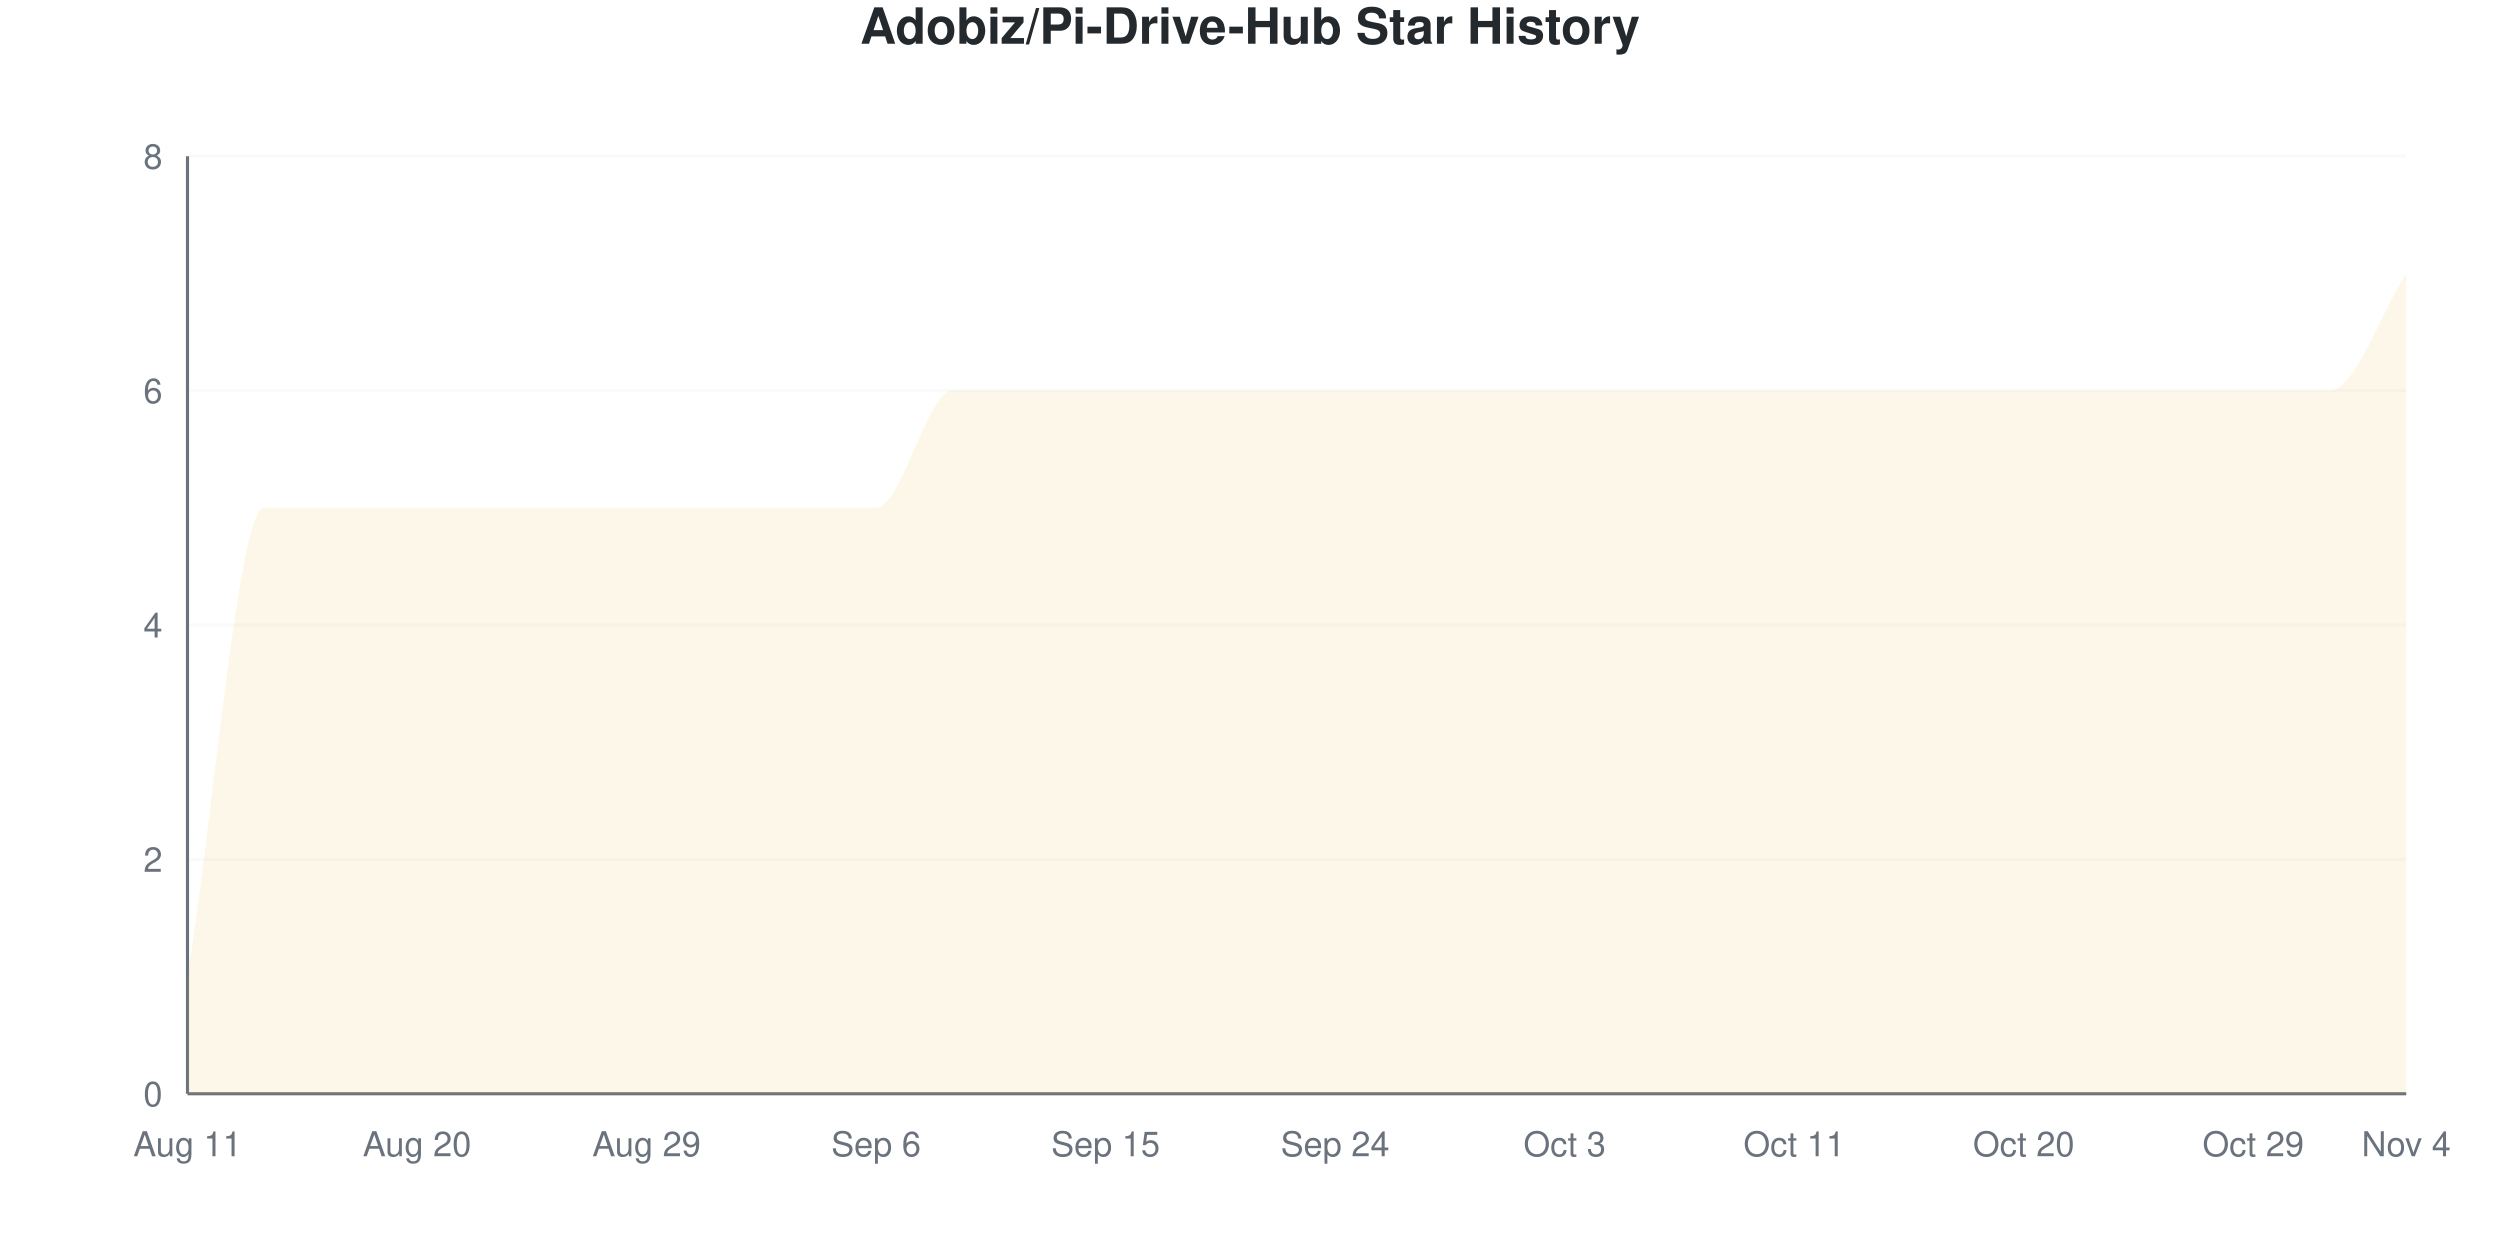
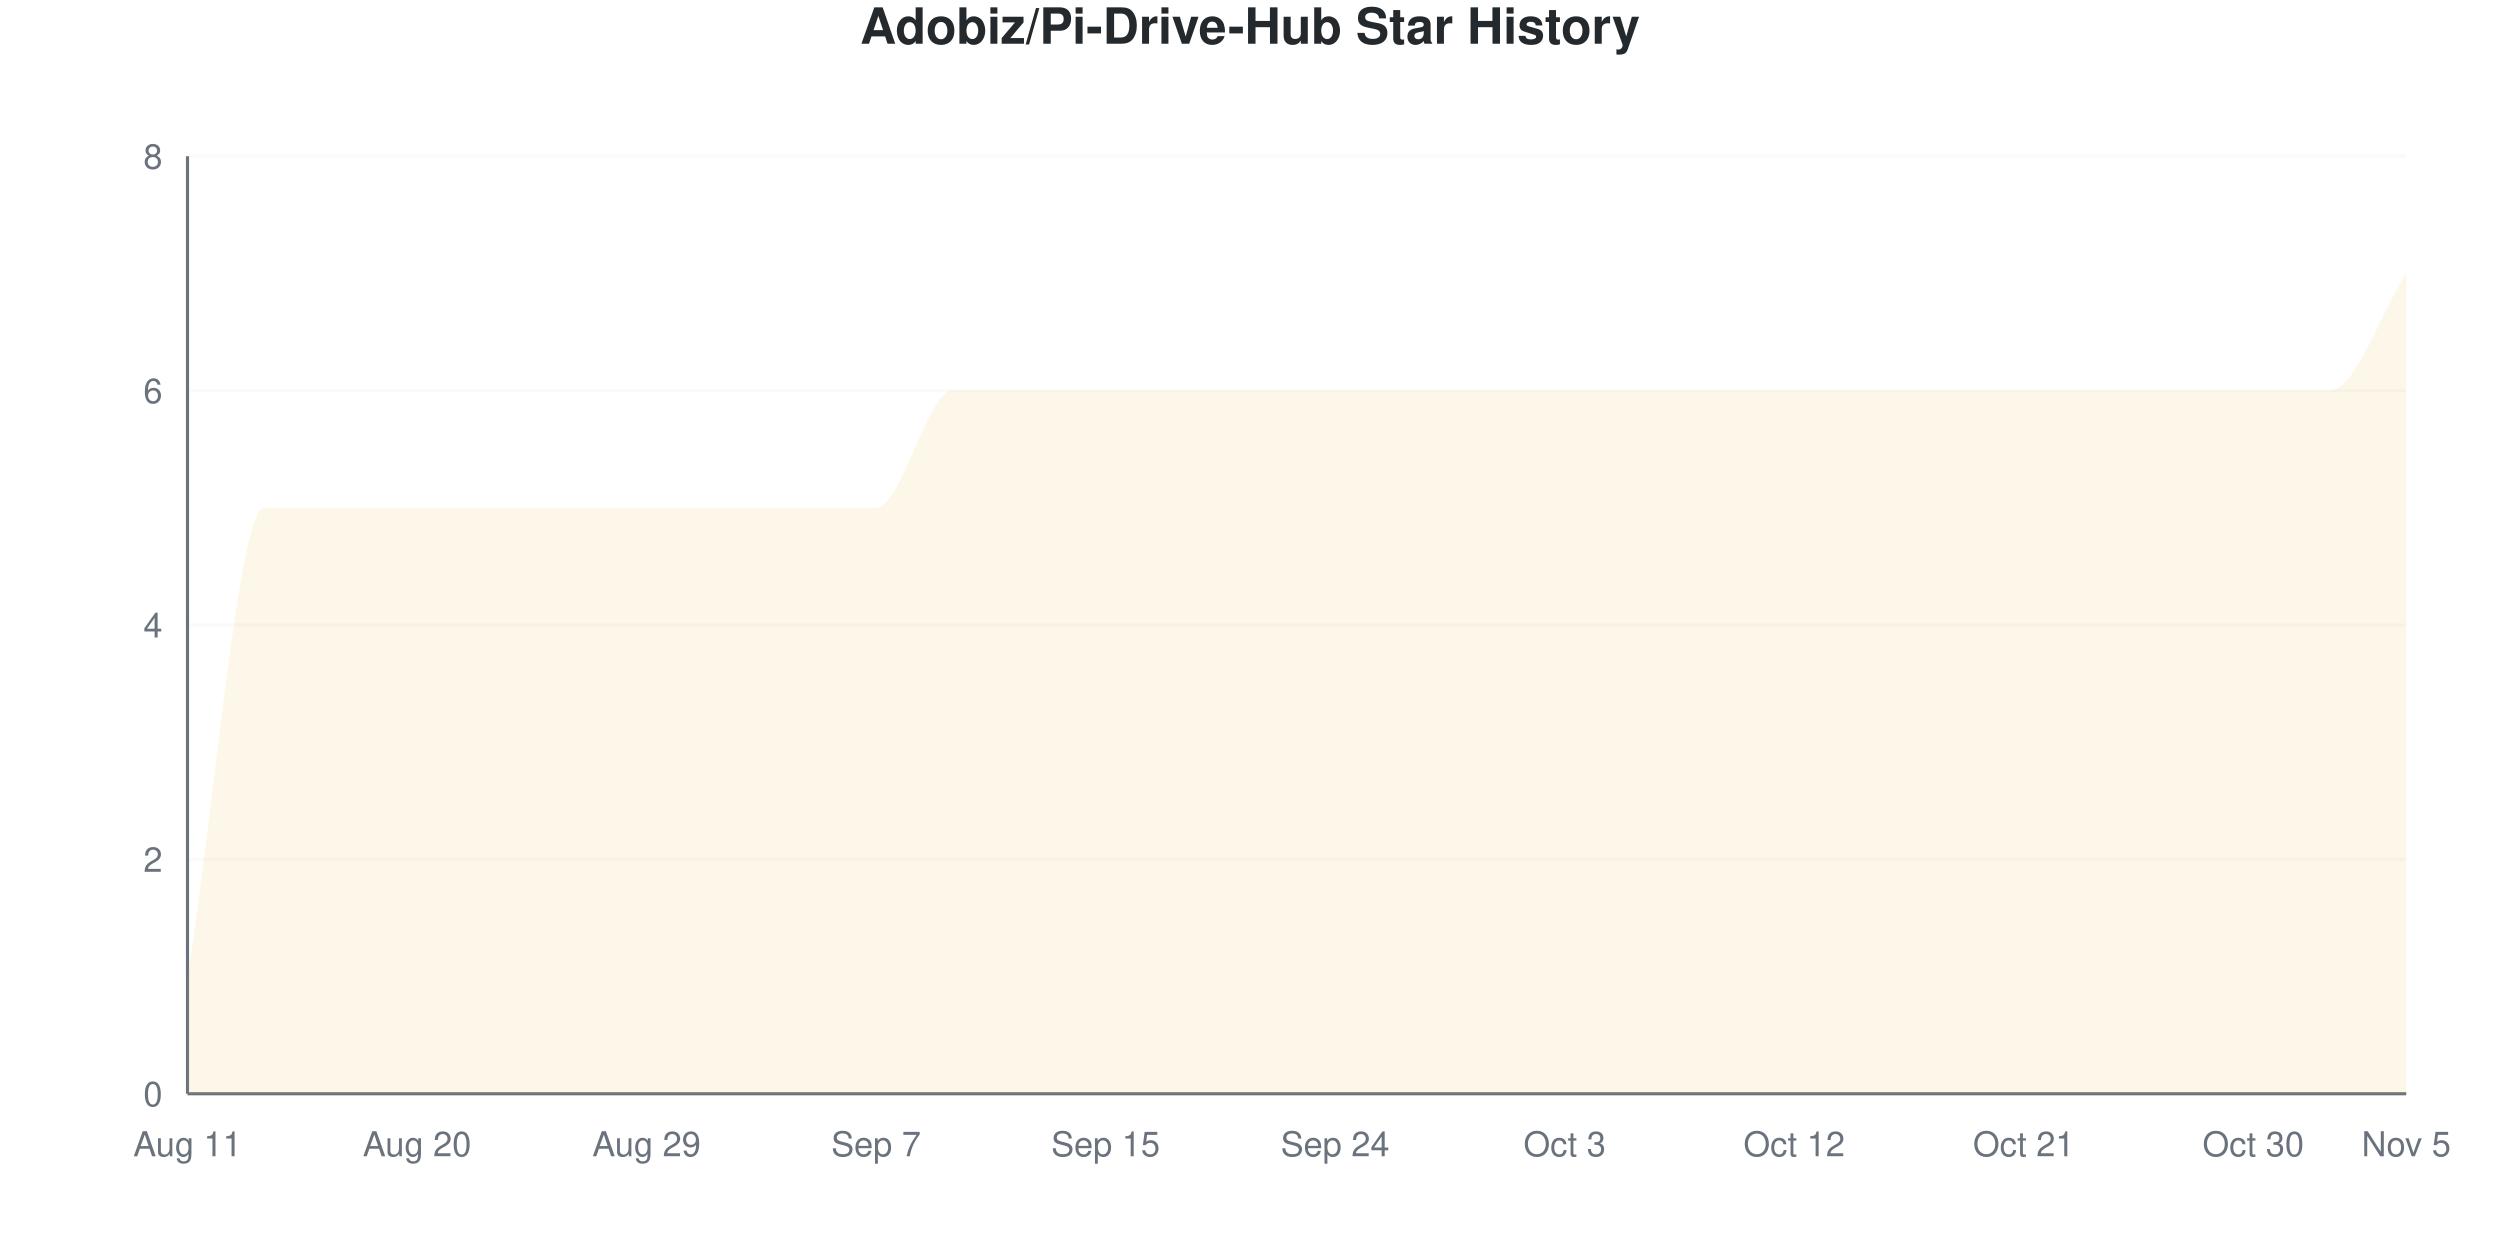
<svg xmlns="http://www.w3.org/2000/svg" viewBox="0 0 800 400" width="800" height="400">
  <style>
    @keyframes drawLine {
      to { stroke-dashoffset: 0; }
    }
    @keyframes fadeInPoint {
      from { opacity: 0; }
      to { opacity: 1; }
    }
    .data-line-0 {
      stroke-dasharray: 1374;
      stroke-dashoffset: 1374;
      animation: drawLine 2s ease-out forwards;
    }
    .data-point {
      opacity: 0;
      animation: fadeInPoint 0.5s ease-out forwards;
    }
    .chart-bg { fill: #fff; }
    .chart-text { fill: #24292e; }
    .chart-muted { fill: #6a737d; }
    .chart-grid { stroke: #eee; }
    .chart-axis { stroke: #6a737d; }
    @media (prefers-color-scheme: dark) {
      .chart-bg { fill: #0d1117; }
      .chart-text { fill: #e6edf3; }
      .chart-muted { fill: #8b949e; }
      .chart-grid { stroke: #21262d; }
      .chart-axis { stroke: #8b949e; }
    }
  </style>
  <rect width="800" height="400" class="chart-bg" />
  <text x="400" y="14" text-anchor="middle" class="chart-text" font-size="16" font-weight="bold" font-family="-apple-system, BlinkMacSystemFont, 'Segoe UI', Helvetica, Arial, sans-serif">Adobiz/Pi-Drive-Hub Star History</text>
  <g class="grid">
    <line x1="60" y1="350" x2="770" y2="350" class="chart-grid" stroke-opacity="0.3" />
    <text x="52" y="354" text-anchor="end" class="chart-muted" font-size="11" font-family="-apple-system, BlinkMacSystemFont, 'Segoe UI', Helvetica, Arial, sans-serif">0</text>
    <line x1="60" y1="275" x2="770" y2="275" class="chart-grid" stroke-opacity="0.3" />
    <text x="52" y="279" text-anchor="end" class="chart-muted" font-size="11" font-family="-apple-system, BlinkMacSystemFont, 'Segoe UI', Helvetica, Arial, sans-serif">2</text>
    <line x1="60" y1="200" x2="770" y2="200" class="chart-grid" stroke-opacity="0.3" />
    <text x="52" y="204" text-anchor="end" class="chart-muted" font-size="11" font-family="-apple-system, BlinkMacSystemFont, 'Segoe UI', Helvetica, Arial, sans-serif">4</text>
    <line x1="60" y1="125" x2="770" y2="125" class="chart-grid" stroke-opacity="0.3" />
    <text x="52" y="129" text-anchor="end" class="chart-muted" font-size="11" font-family="-apple-system, BlinkMacSystemFont, 'Segoe UI', Helvetica, Arial, sans-serif">6</text>
    <line x1="60" y1="50" x2="770" y2="50" class="chart-grid" stroke-opacity="0.3" />
    <text x="52" y="54" text-anchor="end" class="chart-muted" font-size="11" font-family="-apple-system, BlinkMacSystemFont, 'Segoe UI', Helvetica, Arial, sans-serif">8</text>
  </g>
  <g class="milestones">
    
  </g>
  <g class="x-axis">
    <text x="60" y="370" text-anchor="middle" class="chart-muted" font-size="11" font-family="-apple-system, BlinkMacSystemFont, 'Segoe UI', Helvetica, Arial, sans-serif">Aug 11</text>
    <text x="133.448" y="370" text-anchor="middle" class="chart-muted" font-size="11" font-family="-apple-system, BlinkMacSystemFont, 'Segoe UI', Helvetica, Arial, sans-serif">Aug 20</text>
    <text x="206.897" y="370" text-anchor="middle" class="chart-muted" font-size="11" font-family="-apple-system, BlinkMacSystemFont, 'Segoe UI', Helvetica, Arial, sans-serif">Aug 29</text>
-     <text x="280.345" y="370" text-anchor="middle" class="chart-muted" font-size="11" font-family="-apple-system, BlinkMacSystemFont, 'Segoe UI', Helvetica, Arial, sans-serif">Sep 6</text>
+     <text x="280.345" y="370" text-anchor="middle" class="chart-muted" font-size="11" font-family="-apple-system, BlinkMacSystemFont, 'Segoe UI', Helvetica, Arial, sans-serif">Sep 7</text>
    <text x="353.793" y="370" text-anchor="middle" class="chart-muted" font-size="11" font-family="-apple-system, BlinkMacSystemFont, 'Segoe UI', Helvetica, Arial, sans-serif">Sep 15</text>
    <text x="427.241" y="370" text-anchor="middle" class="chart-muted" font-size="11" font-family="-apple-system, BlinkMacSystemFont, 'Segoe UI', Helvetica, Arial, sans-serif">Sep 24</text>
    <text x="500.69" y="370" text-anchor="middle" class="chart-muted" font-size="11" font-family="-apple-system, BlinkMacSystemFont, 'Segoe UI', Helvetica, Arial, sans-serif">Oct 3</text>
-     <text x="574.138" y="370" text-anchor="middle" class="chart-muted" font-size="11" font-family="-apple-system, BlinkMacSystemFont, 'Segoe UI', Helvetica, Arial, sans-serif">Oct 11</text>
-     <text x="647.586" y="370" text-anchor="middle" class="chart-muted" font-size="11" font-family="-apple-system, BlinkMacSystemFont, 'Segoe UI', Helvetica, Arial, sans-serif">Oct 20</text>
-     <text x="721.034" y="370" text-anchor="middle" class="chart-muted" font-size="11" font-family="-apple-system, BlinkMacSystemFont, 'Segoe UI', Helvetica, Arial, sans-serif">Oct 29</text>
-     <text x="770" y="370" text-anchor="middle" class="chart-muted" font-size="11" font-family="-apple-system, BlinkMacSystemFont, 'Segoe UI', Helvetica, Arial, sans-serif">Nov 4</text>
+     <text x="574.138" y="370" text-anchor="middle" class="chart-muted" font-size="11" font-family="-apple-system, BlinkMacSystemFont, 'Segoe UI', Helvetica, Arial, sans-serif">Oct 12</text>
+     <text x="647.586" y="370" text-anchor="middle" class="chart-muted" font-size="11" font-family="-apple-system, BlinkMacSystemFont, 'Segoe UI', Helvetica, Arial, sans-serif">Oct 21</text>
+     <text x="721.034" y="370" text-anchor="middle" class="chart-muted" font-size="11" font-family="-apple-system, BlinkMacSystemFont, 'Segoe UI', Helvetica, Arial, sans-serif">Oct 30</text>
+     <text x="770" y="370" text-anchor="middle" class="chart-muted" font-size="11" font-family="-apple-system, BlinkMacSystemFont, 'Segoe UI', Helvetica, Arial, sans-serif">Nov 5</text>
  </g>
  <line x1="60" y1="50" x2="60" y2="350" class="chart-axis" stroke-width="1" />
  <line x1="60" y1="350" x2="770" y2="350" class="chart-axis" stroke-width="1" />
  <path d="M60,350 L60,312.5 C68.161,262.5 76.322,162.5 84.483,162.5 C92.644,162.5 100.805,162.5 108.966,162.5 C117.126,162.5 125.287,162.5 133.448,162.5 C141.609,162.5 149.77,162.5 157.931,162.5 C166.092,162.5 174.253,162.5 182.414,162.5 C190.575,162.5 198.736,162.5 206.897,162.5 C215.057,162.5 223.218,162.5 231.379,162.5 C239.54,162.5 247.701,162.5 255.862,162.5 C264.023,162.5 272.184,162.5 280.345,162.5 C288.506,162.5 296.667,125 304.828,125 C312.989,125 321.149,125 329.31,125 C337.471,125 345.632,125 353.793,125 C361.954,125 370.115,125 378.276,125 C386.437,125 394.598,125 402.759,125 C410.92,125 419.08,125 427.241,125 C435.402,125 443.563,125 451.724,125 C459.885,125 468.046,125 476.207,125 C484.368,125 492.529,125 500.69,125 C508.851,125 517.011,125 525.172,125 C533.333,125 541.494,125 549.655,125 C557.816,125 565.977,125 574.138,125 C582.299,125 590.46,125 598.621,125 C606.782,125 614.943,125 623.103,125 C631.264,125 639.425,125 647.586,125 C655.747,125 663.908,125 672.069,125 C680.23,125 688.391,125 696.552,125 C704.713,125 712.874,125 721.034,125 C729.195,125 737.356,125 745.517,125 C753.678,125 761.839,100 770,87.5 L770,350 L60,350 Z" fill="#dfb317" fill-opacity="0.1" />
  <path d="M60,350 L60,312.5 C68.161,262.5 76.322,162.5 84.483,162.5 C92.644,162.5 100.805,162.5 108.966,162.5 C117.126,162.5 125.287,162.5 133.448,162.5 C141.609,162.5 149.77,162.5 157.931,162.5 C166.092,162.5 174.253,162.5 182.414,162.5 C190.575,162.5 198.736,162.5 206.897,162.5 C215.057,162.5 223.218,162.5 231.379,162.5 C239.54,162.5 247.701,162.5 255.862,162.5 C264.023,162.5 272.184,162.5 280.345,162.5 C288.506,162.5 296.667,125 304.828,125 C312.989,125 321.149,125 329.31,125 C337.471,125 345.632,125 353.793,125 C361.954,125 370.115,125 378.276,125 C386.437,125 394.598,125 402.759,125 C410.92,125 419.08,125 427.241,125 C435.402,125 443.563,125 451.724,125 C459.885,125 468.046,125 476.207,125 C484.368,125 492.529,125 500.69,125 C508.851,125 517.011,125 525.172,125 C533.333,125 541.494,125 549.655,125 C557.816,125 565.977,125 574.138,125 C582.299,125 590.46,125 598.621,125 C606.782,125 614.943,125 623.103,125 C631.264,125 639.425,125 647.586,125 C655.747,125 663.908,125 672.069,125 C680.23,125 688.391,125 696.552,125 C704.713,125 712.874,125 721.034,125 C729.195,125 737.356,125 745.517,125 C753.678,125 761.839,100 770,87.5" fill="none" stroke="#dfb317" stroke-width="2.5" class="data-line-0" />
  <g class="points">
    <circle cx="60" cy="312.5" r="4" fill="#dfb317" class="data-point" style="animation-delay: 1.50s" />
    <circle cx="84.483" cy="162.5" r="4" fill="#dfb317" class="data-point" style="animation-delay: 1.55s" />
    <circle cx="108.966" cy="162.5" r="4" fill="#dfb317" class="data-point" style="animation-delay: 1.60s" />
    <circle cx="133.448" cy="162.5" r="4" fill="#dfb317" class="data-point" style="animation-delay: 1.65s" />
    <circle cx="157.931" cy="162.5" r="4" fill="#dfb317" class="data-point" style="animation-delay: 1.70s" />
    <circle cx="182.414" cy="162.5" r="4" fill="#dfb317" class="data-point" style="animation-delay: 1.75s" />
    <circle cx="206.897" cy="162.5" r="4" fill="#dfb317" class="data-point" style="animation-delay: 1.80s" />
    <circle cx="231.379" cy="162.5" r="4" fill="#dfb317" class="data-point" style="animation-delay: 1.85s" />
    <circle cx="255.862" cy="162.5" r="4" fill="#dfb317" class="data-point" style="animation-delay: 1.90s" />
    <circle cx="280.345" cy="162.5" r="4" fill="#dfb317" class="data-point" style="animation-delay: 1.95s" />
    <circle cx="304.828" cy="125" r="4" fill="#dfb317" class="data-point" style="animation-delay: 2.00s" />
    <circle cx="329.31" cy="125" r="4" fill="#dfb317" class="data-point" style="animation-delay: 2.05s" />
    <circle cx="353.793" cy="125" r="4" fill="#dfb317" class="data-point" style="animation-delay: 2.10s" />
    <circle cx="378.276" cy="125" r="4" fill="#dfb317" class="data-point" style="animation-delay: 2.15s" />
    <circle cx="402.759" cy="125" r="4" fill="#dfb317" class="data-point" style="animation-delay: 2.20s" />
    <circle cx="427.241" cy="125" r="4" fill="#dfb317" class="data-point" style="animation-delay: 2.25s" />
    <circle cx="451.724" cy="125" r="4" fill="#dfb317" class="data-point" style="animation-delay: 2.30s" />
    <circle cx="476.207" cy="125" r="4" fill="#dfb317" class="data-point" style="animation-delay: 2.35s" />
    <circle cx="500.69" cy="125" r="4" fill="#dfb317" class="data-point" style="animation-delay: 2.40s" />
    <circle cx="525.172" cy="125" r="4" fill="#dfb317" class="data-point" style="animation-delay: 2.45s" />
    <circle cx="549.655" cy="125" r="4" fill="#dfb317" class="data-point" style="animation-delay: 2.50s" />
    <circle cx="574.138" cy="125" r="4" fill="#dfb317" class="data-point" style="animation-delay: 2.55s" />
    <circle cx="598.621" cy="125" r="4" fill="#dfb317" class="data-point" style="animation-delay: 2.60s" />
    <circle cx="623.103" cy="125" r="4" fill="#dfb317" class="data-point" style="animation-delay: 2.65s" />
    <circle cx="647.586" cy="125" r="4" fill="#dfb317" class="data-point" style="animation-delay: 2.70s" />
    <circle cx="672.069" cy="125" r="4" fill="#dfb317" class="data-point" style="animation-delay: 2.75s" />
    <circle cx="696.552" cy="125" r="4" fill="#dfb317" class="data-point" style="animation-delay: 2.80s" />
    <circle cx="721.034" cy="125" r="4" fill="#dfb317" class="data-point" style="animation-delay: 2.85s" />
    <circle cx="745.517" cy="125" r="4" fill="#dfb317" class="data-point" style="animation-delay: 2.90s" />
    <circle cx="770" cy="87.5" r="4" fill="#dfb317" class="data-point" style="animation-delay: 2.95s" />
  </g>
</svg>
